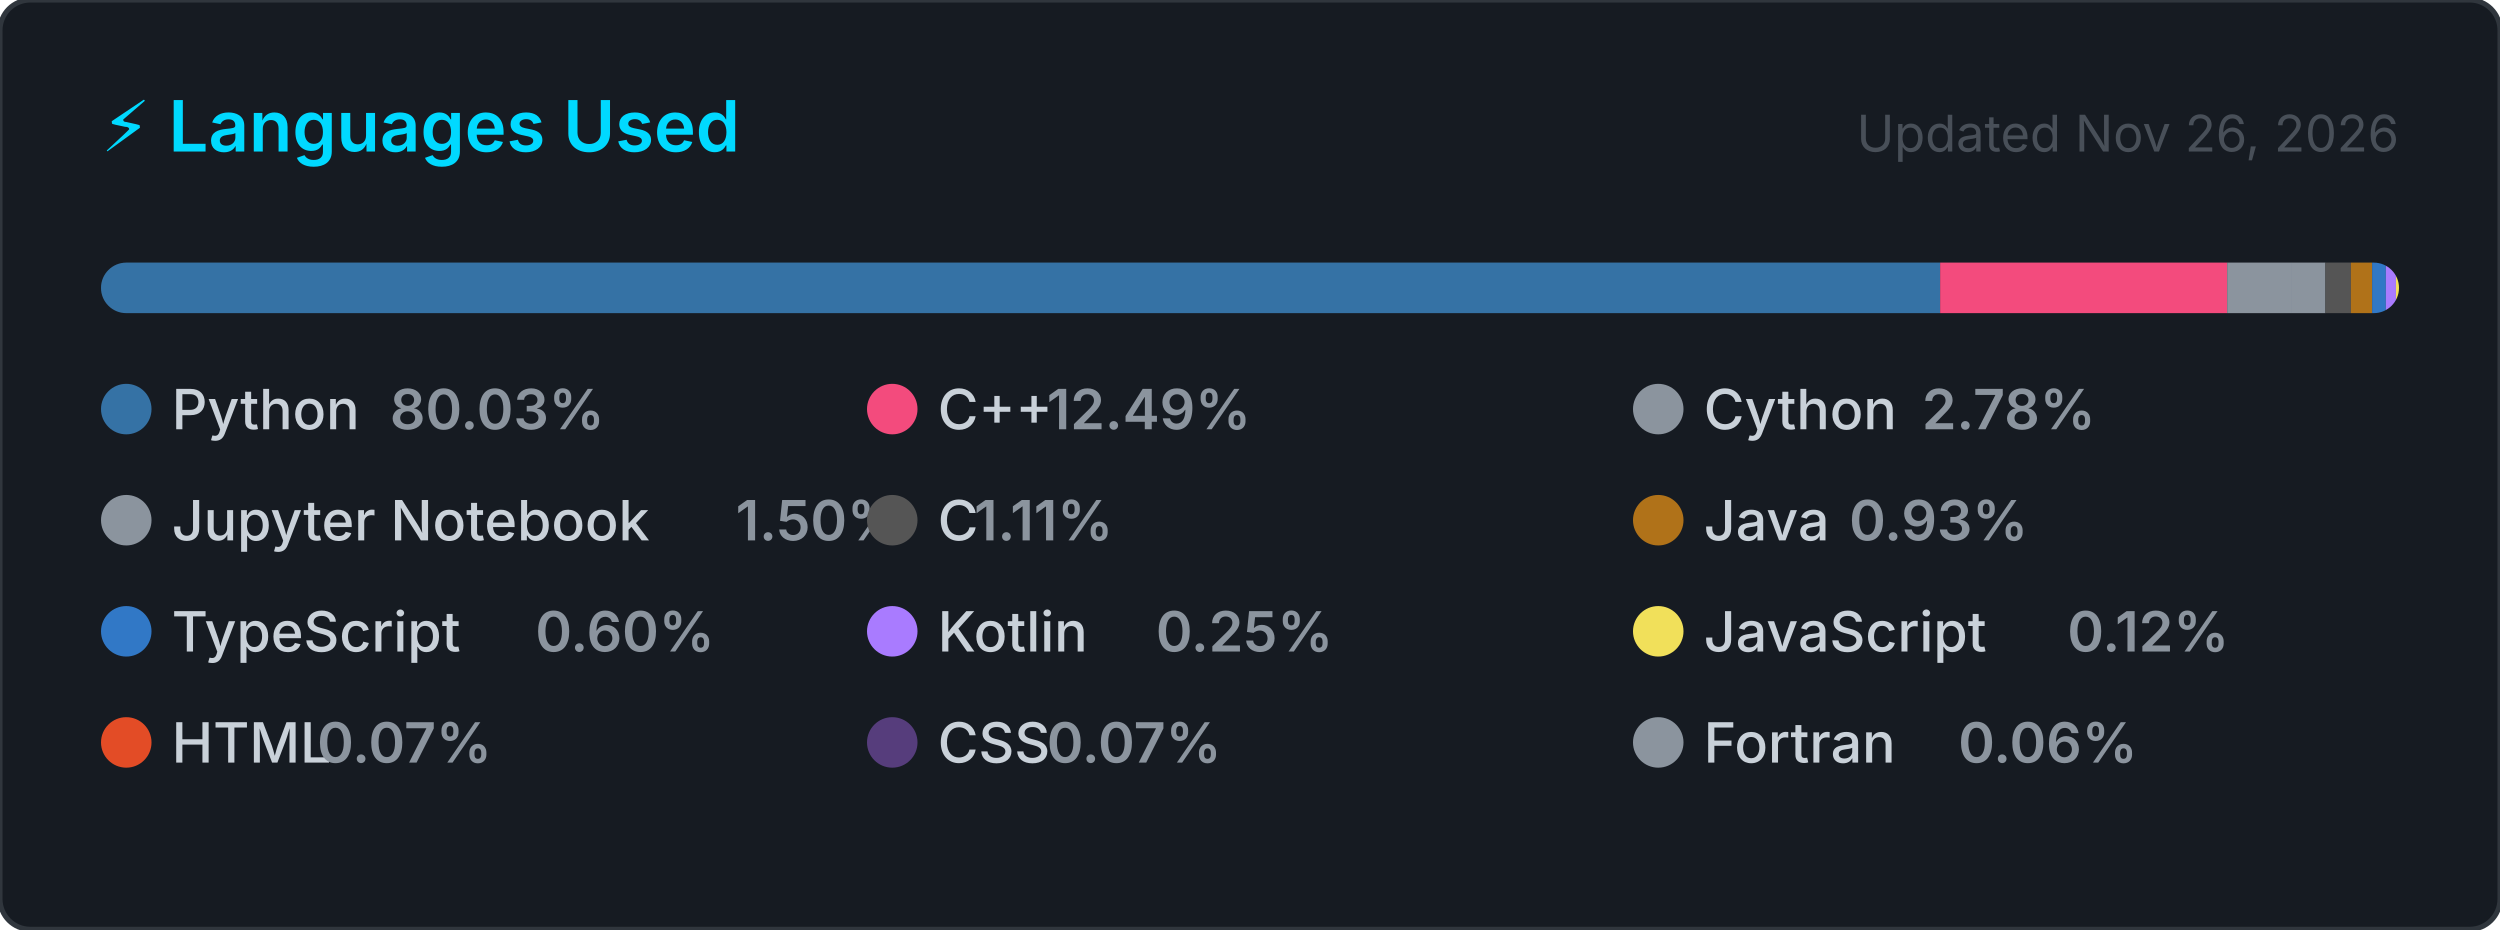
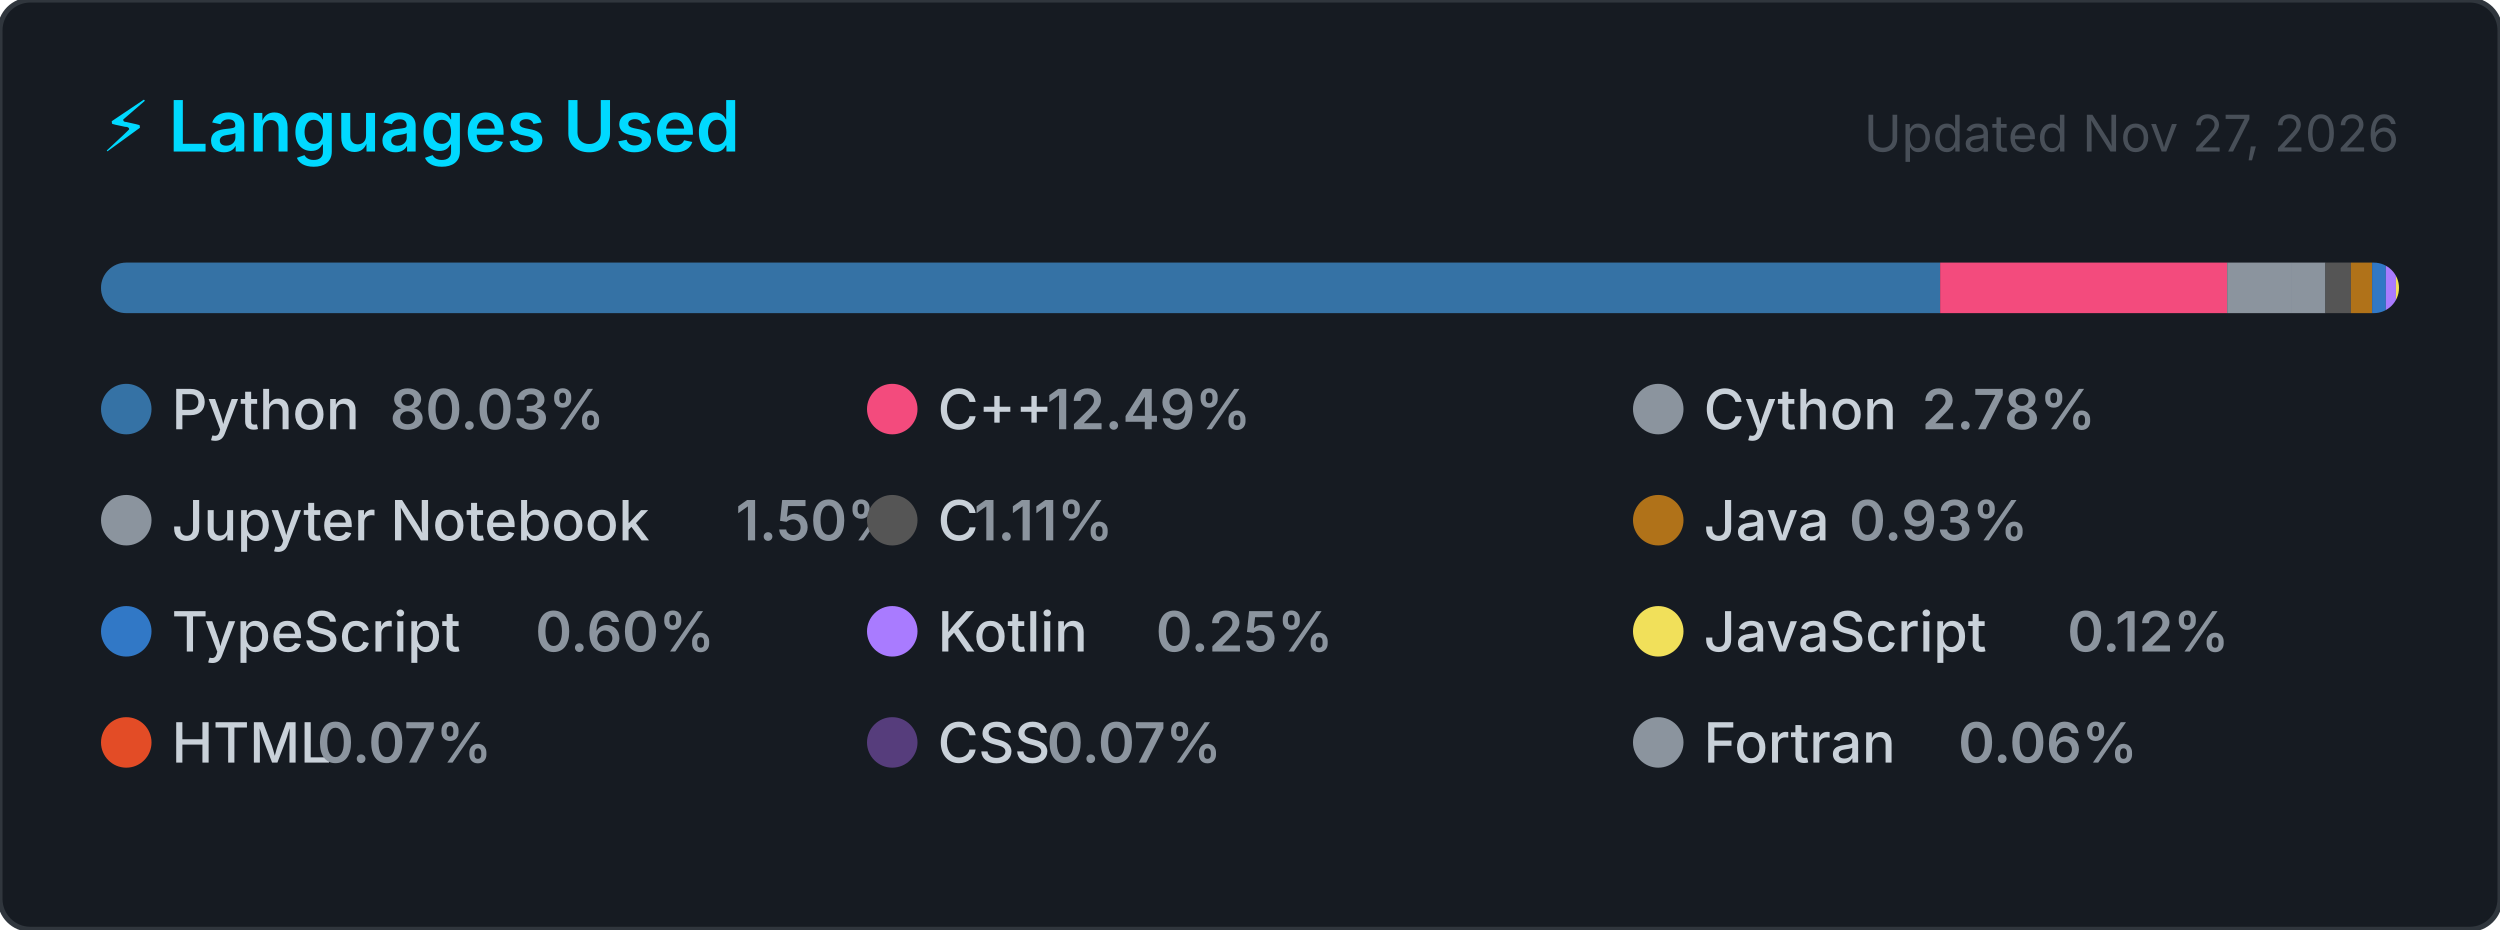
<svg xmlns="http://www.w3.org/2000/svg" width="495" height="184" viewBox="0 0 495 184" role="img" aria-label="Top programming languages for Claudia-Rocha-H">
  <style>
    .card      { fill: #161b22; stroke: #30363d; stroke-width: 1; }
    .title     { font: 600 14px -apple-system, BlinkMacSystemFont, 'Segoe UI', sans-serif; fill: #00D9FF; }
    .updated   { font: 400 10px -apple-system, BlinkMacSystemFont, 'Segoe UI', sans-serif; fill: #484f58; }
    .lang-name { font: 500 11px -apple-system, BlinkMacSystemFont, 'Segoe UI', sans-serif; fill: #c9d1d9; }
    .lang-pct  { font: 600 11px -apple-system, BlinkMacSystemFont, 'Segoe UI', sans-serif; fill: #8b949e; }
  </style>
  <defs>
    <clipPath id="bar-clip">
      <rect x="20" y="52" width="455" height="10" rx="5" />
    </clipPath>
  </defs>
  <rect width="495" height="184" rx="6" ry="6" class="card" />
  <text x="20" y="30" class="title">⚡ Languages Used</text>
-   <text x="475" y="30" class="updated" text-anchor="end">Updated Nov 26, 2026</text>
+   <text x="475" y="30" class="updated" text-anchor="end">Updated Nov 27, 2026</text>
  <rect x="20" y="52" width="455" height="10" rx="5" fill="#21262d" />
  <g clip-path="url(#bar-clip)">
    <rect x="20.00" y="52" width="364.15" height="10" fill="#3572A5" />
    <rect x="384.15" y="52" width="56.83" height="10" fill="#f34b7d" />
    <rect x="440.98" y="52" width="12.64" height="10" fill="#8b949e" />
    <rect x="453.62" y="52" width="6.81" height="10" fill="#8b949e" />
    <rect x="460.43" y="52" width="5.04" height="10" fill="#555555" />
    <rect x="465.47" y="52" width="4.21" height="10" fill="#b07219" />
    <rect x="469.68" y="52" width="2.72" height="10" fill="#3178c6" />
    <rect x="472.40" y="52" width="2.00" height="10" fill="#A97BFF" />
    <rect x="474.40" y="52" width="2.00" height="10" fill="#f1e05a" />
    <rect x="476.40" y="52" width="2.00" height="10" fill="#e34c26" />
    <rect x="478.40" y="52" width="2.00" height="10" fill="#563d7c" />
    <rect x="480.40" y="52" width="2.00" height="10" fill="#8b949e" />
  </g>
  <g transform="translate(20, 76)">
    <circle cx="5" cy="5" r="5" fill="#3572A5" />
    <text x="14" y="9" class="lang-name">Python</text>
    <text x="14" y="9" class="lang-pct" dx="43.2">80.03%</text>
  </g>
  <g transform="translate(171.6667, 76)">
    <circle cx="5" cy="5" r="5" fill="#f34b7d" />
    <text x="14" y="9" class="lang-name">C++</text>
    <text x="14" y="9" class="lang-pct" dx="21.6">12.49%</text>
  </g>
  <g transform="translate(323.3333, 76)">
    <circle cx="5" cy="5" r="5" fill="#8b949e" />
    <text x="14" y="9" class="lang-name">Cython</text>
    <text x="14" y="9" class="lang-pct" dx="43.2">2.78%</text>
  </g>
  <g transform="translate(20, 98)">
    <circle cx="5" cy="5" r="5" fill="#8b949e" />
    <text x="14" y="9" class="lang-name">Jupyter Notebook</text>
    <text x="14" y="9" class="lang-pct" dx="111.667">1.50%</text>
  </g>
  <g transform="translate(171.6667, 98)">
    <circle cx="5" cy="5" r="5" fill="#555555" />
    <text x="14" y="9" class="lang-name">C</text>
    <text x="14" y="9" class="lang-pct" dx="7.2">1.11%</text>
  </g>
  <g transform="translate(323.3333, 98)">
    <circle cx="5" cy="5" r="5" fill="#b07219" />
    <text x="14" y="9" class="lang-name">Java</text>
    <text x="14" y="9" class="lang-pct" dx="28.8">0.93%</text>
  </g>
  <g transform="translate(20, 120)">
    <circle cx="5" cy="5" r="5" fill="#3178c6" />
    <text x="14" y="9" class="lang-name">TypeScript</text>
    <text x="14" y="9" class="lang-pct" dx="72">0.60%</text>
  </g>
  <g transform="translate(171.6667, 120)">
    <circle cx="5" cy="5" r="5" fill="#A97BFF" />
    <text x="14" y="9" class="lang-name">Kotlin</text>
    <text x="14" y="9" class="lang-pct" dx="43.2">0.25%</text>
  </g>
  <g transform="translate(323.3333, 120)">
    <circle cx="5" cy="5" r="5" fill="#f1e05a" />
    <text x="14" y="9" class="lang-name">JavaScript</text>
    <text x="14" y="9" class="lang-pct" dx="72">0.12%</text>
  </g>
  <g transform="translate(20, 142)">
    <circle cx="5" cy="5" r="5" fill="#e34c26" />
    <text x="14" y="9" class="lang-name">HTML</text>
    <text x="14" y="9" class="lang-pct" dx="28.8">0.07%</text>
  </g>
  <g transform="translate(171.6667, 142)">
    <circle cx="5" cy="5" r="5" fill="#563d7c" />
    <text x="14" y="9" class="lang-name">CSS</text>
    <text x="14" y="9" class="lang-pct" dx="21.6">0.07%</text>
  </g>
  <g transform="translate(323.3333, 142)">
    <circle cx="5" cy="5" r="5" fill="#8b949e" />
    <text x="14" y="9" class="lang-name">Fortran</text>
    <text x="14" y="9" class="lang-pct" dx="50.4">0.06%</text>
  </g>
</svg>
